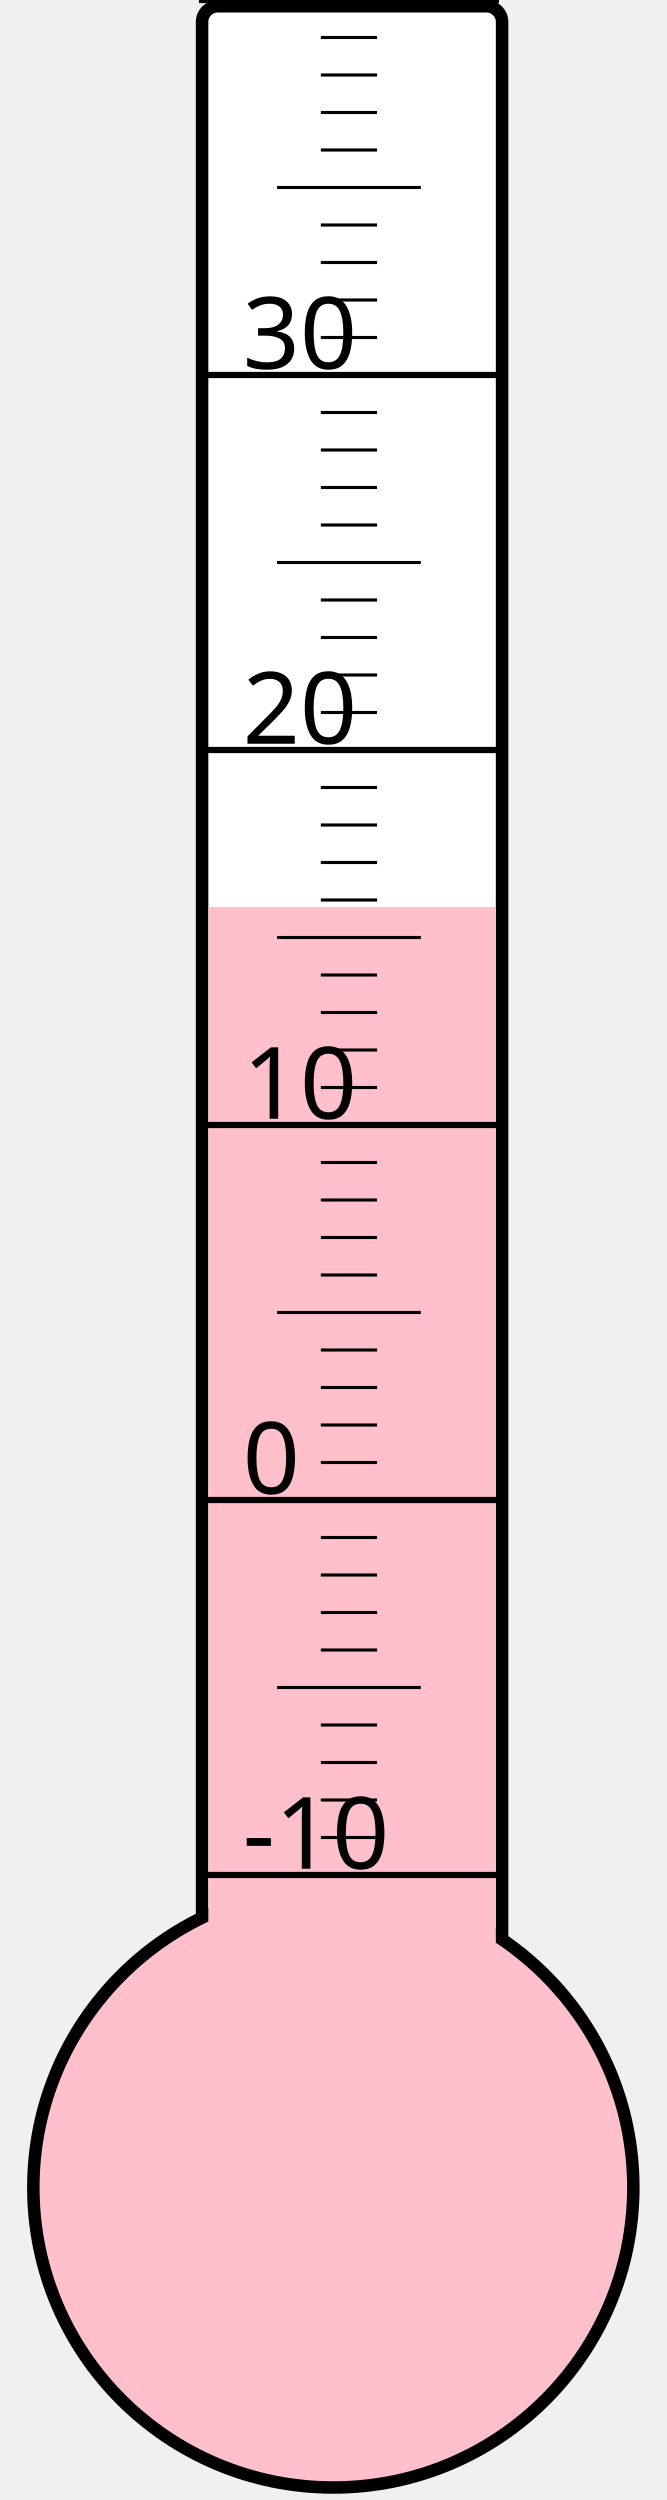
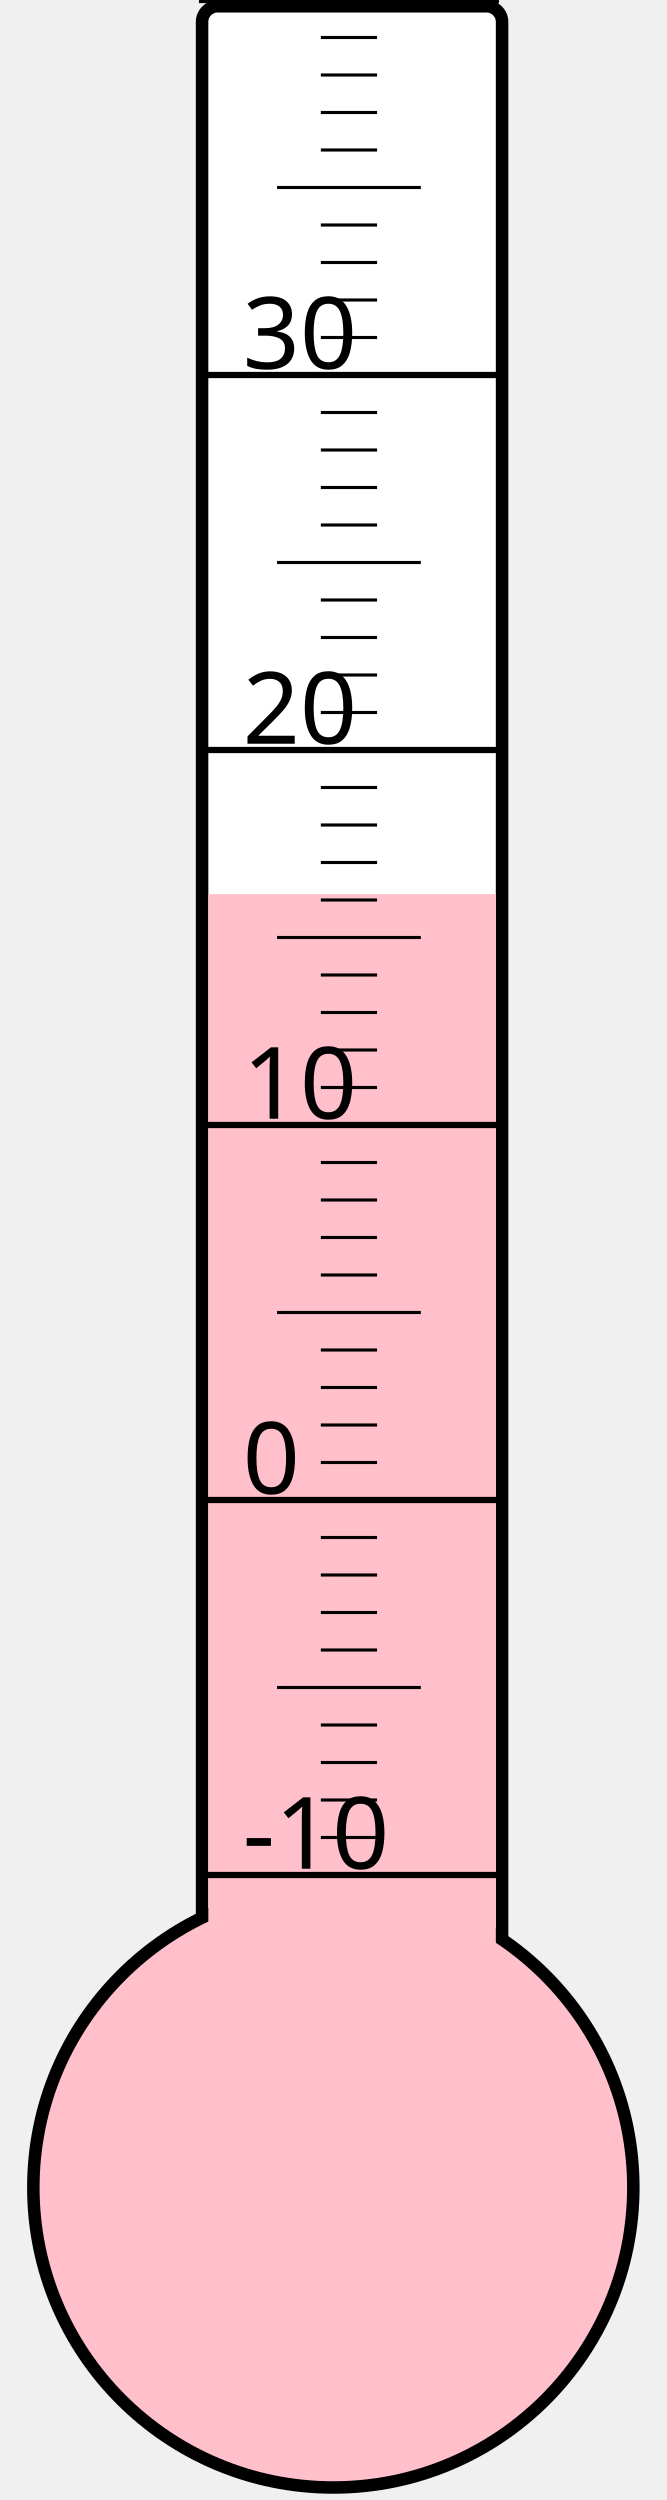
<svg xmlns="http://www.w3.org/2000/svg" width="40px" height="150px" viewBox="0 0 200 800">
  <rect width="200" height="800" x="0" y="0" style="fill: #ffffeb; fill-opacity: 0;" />
  <rect width="96" height="680" x="58" y="2" rx="5" ry="5" style="fill: white; fill-opacity: 1; stroke: black; stroke-width: 4;" />
  <circle cx="100" cy="700" r="96" style="fill: pink; stroke: black; stroke-width: 4;" />
-   <rect width="92" height="409.75" x="60" y="290.25" style="fill: pink; fill-opacity: 1; stroke-width: 0;" />
+   <rect width="92" height="413.875" x="60" y="286.125" style="fill: pink; fill-opacity: 1; stroke-width: 0;" />
  <text x="71" y="598" style="font-family: sans-serif; font-size: 24pt;">-10</text>
  <text x="71" y="478" style="font-family: sans-serif; font-size: 24pt;">0</text>
  <text x="71" y="358" style="font-family: sans-serif; font-size: 24pt;">10</text>
  <text x="71" y="238" style="font-family: sans-serif; font-size: 24pt;">20</text>
  <text x="71" y="118" style="font-family: sans-serif; font-size: 24pt;">30</text>
  <g style="stroke: black;">
    <line x1="57" y1="600" x2="153" y2="600" style="stroke-width: 2;" />
    <line x1="96" y1="588" x2="114" y2="588" style="stroke-width: 1;" />
    <line x1="96" y1="576" x2="114" y2="576" style="stroke-width: 1;" />
    <line x1="96" y1="564" x2="114" y2="564" style="stroke-width: 1;" />
    <line x1="96" y1="552" x2="114" y2="552" style="stroke-width: 1;" />
    <line x1="82" y1="540" x2="128" y2="540" style="stroke-width: 1;" />
    <line x1="96" y1="528" x2="114" y2="528" style="stroke-width: 1;" />
    <line x1="96" y1="516" x2="114" y2="516" style="stroke-width: 1;" />
    <line x1="96" y1="504" x2="114" y2="504" style="stroke-width: 1;" />
    <line x1="96" y1="492" x2="114" y2="492" style="stroke-width: 1;" />
    <line x1="57" y1="480" x2="153" y2="480" style="stroke-width: 2;" />
    <line x1="96" y1="468" x2="114" y2="468" style="stroke-width: 1;" />
    <line x1="96" y1="456" x2="114" y2="456" style="stroke-width: 1;" />
    <line x1="96" y1="444" x2="114" y2="444" style="stroke-width: 1;" />
    <line x1="96" y1="432" x2="114" y2="432" style="stroke-width: 1;" />
    <line x1="82" y1="420" x2="128" y2="420" style="stroke-width: 1;" />
    <line x1="96" y1="408" x2="114" y2="408" style="stroke-width: 1;" />
    <line x1="96" y1="396" x2="114" y2="396" style="stroke-width: 1;" />
    <line x1="96" y1="384" x2="114" y2="384" style="stroke-width: 1;" />
    <line x1="96" y1="372" x2="114" y2="372" style="stroke-width: 1;" />
    <line x1="57" y1="360" x2="153" y2="360" style="stroke-width: 2;" />
    <line x1="96" y1="348" x2="114" y2="348" style="stroke-width: 1;" />
    <line x1="96" y1="336" x2="114" y2="336" style="stroke-width: 1;" />
    <line x1="96" y1="324" x2="114" y2="324" style="stroke-width: 1;" />
    <line x1="96" y1="312" x2="114" y2="312" style="stroke-width: 1;" />
    <line x1="82" y1="300" x2="128" y2="300" style="stroke-width: 1;" />
    <line x1="96" y1="288" x2="114" y2="288" style="stroke-width: 1;" />
    <line x1="96" y1="276" x2="114" y2="276" style="stroke-width: 1;" />
    <line x1="96" y1="264" x2="114" y2="264" style="stroke-width: 1;" />
    <line x1="96" y1="252" x2="114" y2="252" style="stroke-width: 1;" />
    <line x1="57" y1="240" x2="153" y2="240" style="stroke-width: 2;" />
    <line x1="96" y1="228" x2="114" y2="228" style="stroke-width: 1;" />
    <line x1="96" y1="216" x2="114" y2="216" style="stroke-width: 1;" />
    <line x1="96" y1="204" x2="114" y2="204" style="stroke-width: 1;" />
    <line x1="96" y1="192" x2="114" y2="192" style="stroke-width: 1;" />
    <line x1="82" y1="180" x2="128" y2="180" style="stroke-width: 1;" />
    <line x1="96" y1="168" x2="114" y2="168" style="stroke-width: 1;" />
    <line x1="96" y1="156" x2="114" y2="156" style="stroke-width: 1;" />
    <line x1="96" y1="144" x2="114" y2="144" style="stroke-width: 1;" />
    <line x1="96" y1="132" x2="114" y2="132" style="stroke-width: 1;" />
    <line x1="57" y1="120" x2="153" y2="120" style="stroke-width: 2;" />
    <line x1="96" y1="108" x2="114" y2="108" style="stroke-width: 1;" />
    <line x1="96" y1="96" x2="114" y2="96" style="stroke-width: 1;" />
    <line x1="96" y1="84" x2="114" y2="84" style="stroke-width: 1;" />
    <line x1="96" y1="72" x2="114" y2="72" style="stroke-width: 1;" />
    <line x1="82" y1="60" x2="128" y2="60" style="stroke-width: 1;" />
    <line x1="96" y1="48" x2="114" y2="48" style="stroke-width: 1;" />
    <line x1="96" y1="36" x2="114" y2="36" style="stroke-width: 1;" />
    <line x1="96" y1="24" x2="114" y2="24" style="stroke-width: 1;" />
    <line x1="96" y1="12" x2="114" y2="12" style="stroke-width: 1;" />
    <line x1="57" y1="0" x2="153" y2="0" style="stroke-width: 2;" />
  </g>
</svg>
